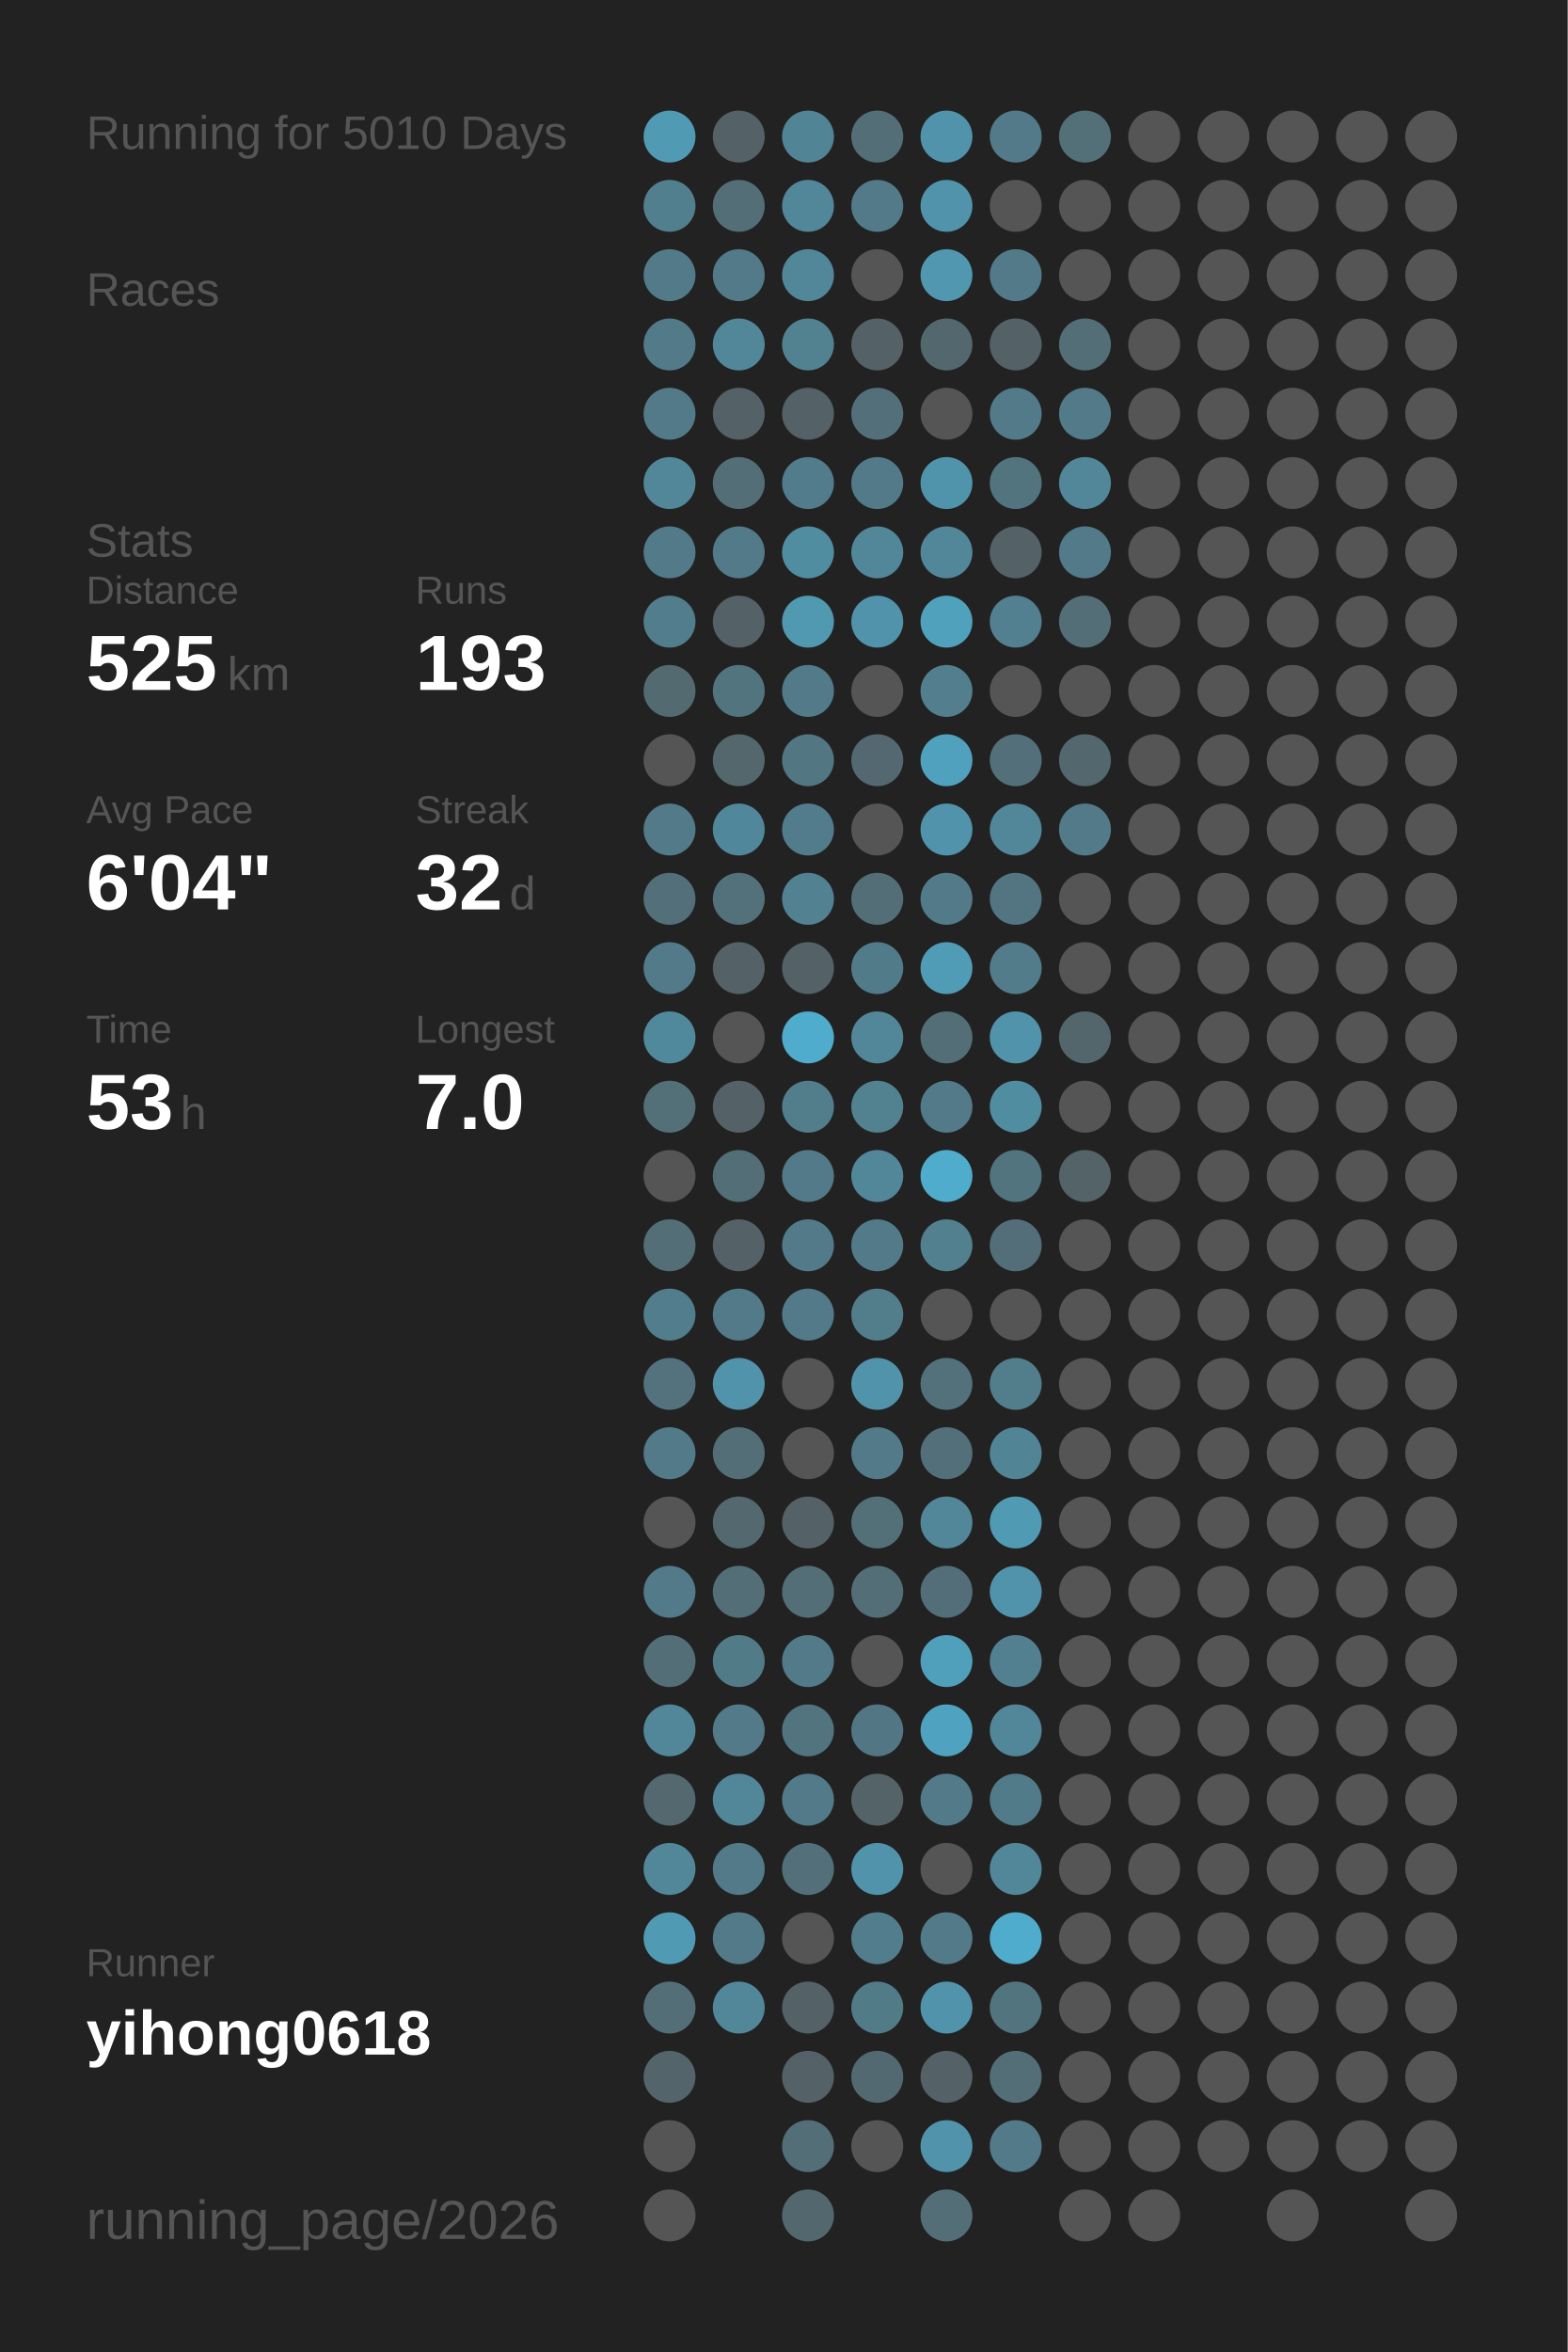
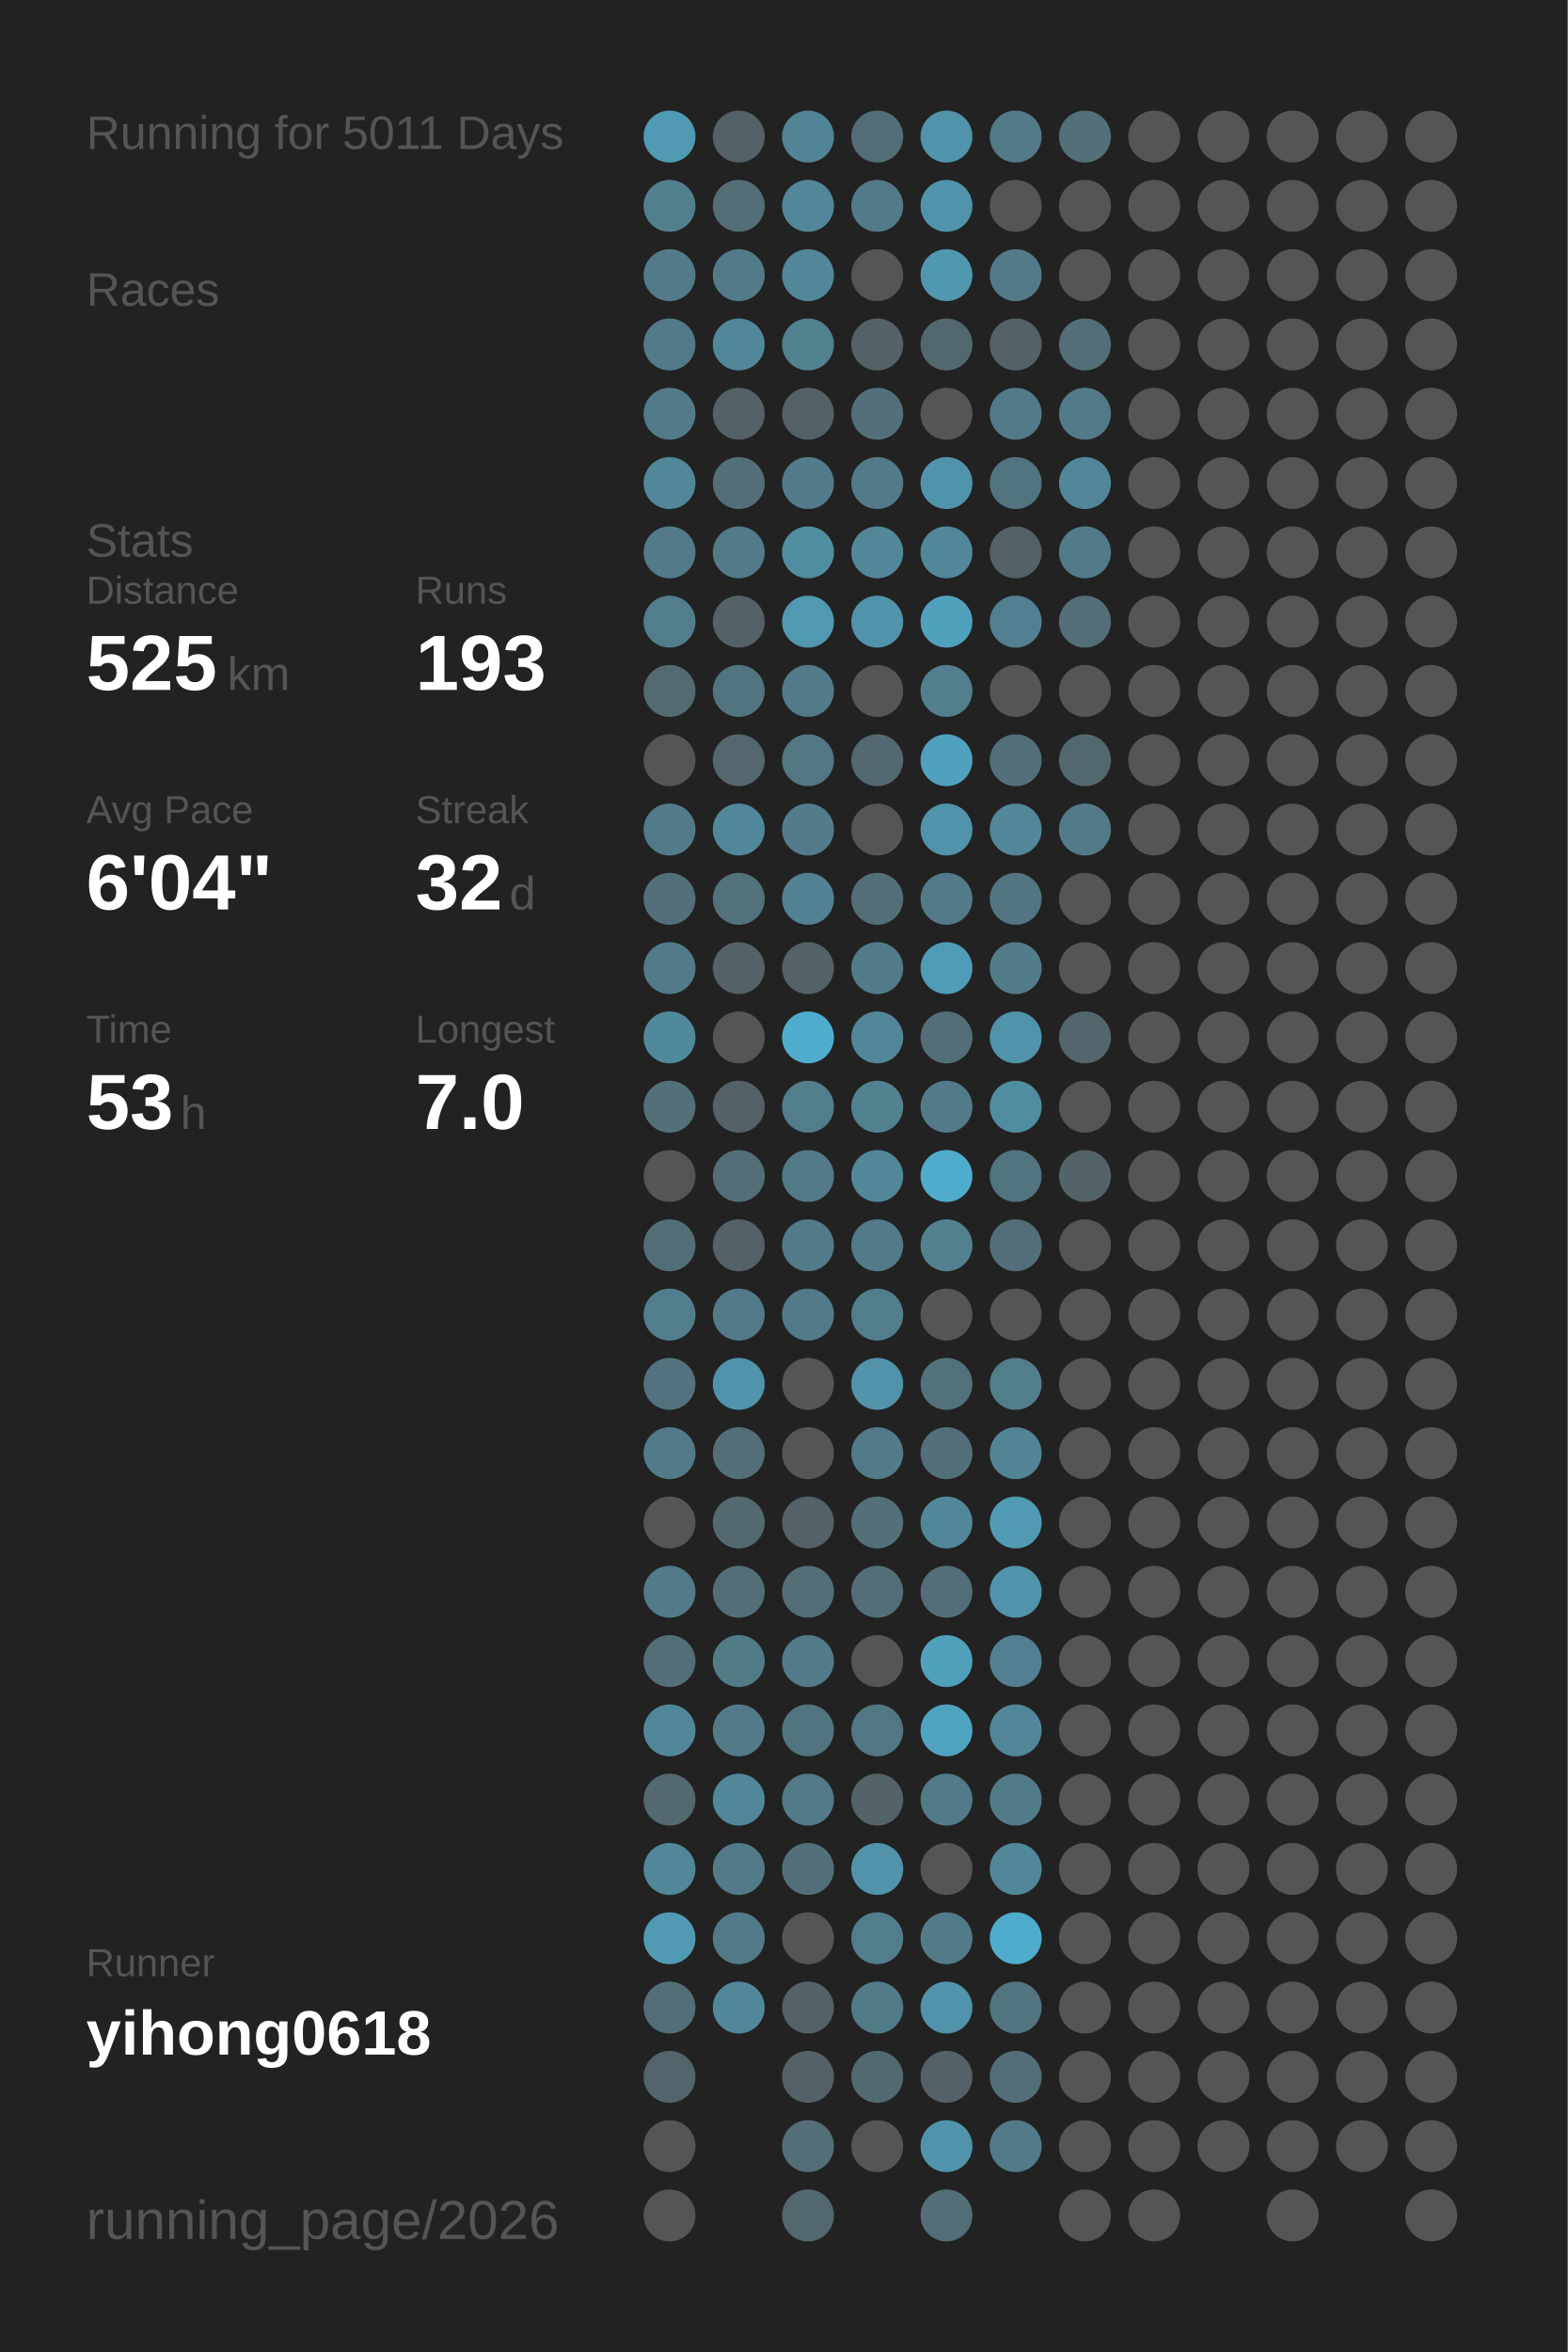
<svg xmlns="http://www.w3.org/2000/svg" baseProfile="full" height="300mm" version="1.1" viewBox="0,0,200,300" width="200mm">
  <defs />
  <rect fill="#222222" height="300" width="200" x="0" y="0" />
-   <text fill="#555555" style="font-size:6px; font-family:Arial;" x="11" y="19">Running for 5010 Days</text>
+   <text fill="#555555" style="font-size:6px; font-family:Arial;" x="11" y="19">Running for 5011 Days</text>
  <text fill="#555555" style="font-size:6px; font-family:Arial;" x="11" y="39">Races</text>
  <text fill="#555555" style="font-size:6px; font-family:Arial;" x="11" y="71">Stats</text>
  <text fill="#555555" style="font-size:5px; font-family:Arial;" x="11" y="77">Distance</text>
  <text fill="#FFFFFF" style="font-size:10px; font-family:Arial; font-weight:bold;" x="11" y="88">525</text>
  <text fill="#555555" style="font-size:6px; font-family:Arial;" x="29" y="88">km</text>
  <text fill="#555555" style="font-size:5px; font-family:Arial;" x="53" y="77">Runs</text>
  <text fill="#FFFFFF" style="font-size:10px; font-family:Arial; font-weight:bold;" x="53" y="88">193</text>
  <text fill="#555555" style="font-size:5px; font-family:Arial;" x="11" y="105">Avg Pace</text>
  <text fill="#FFFFFF" style="font-size:10px; font-family:Arial; font-weight:bold;" x="11" y="116">6'04"</text>
  <text fill="#555555" style="font-size:5px; font-family:Arial;" x="53" y="105">Streak</text>
  <text fill="#FFFFFF" style="font-size:10px; font-family:Arial; font-weight:bold;" x="53" y="116">32</text>
  <text fill="#555555" style="font-size:6px; font-family:Arial;" x="65" y="116">d</text>
  <text fill="#555555" style="font-size:5px; font-family:Arial;" x="11" y="133">Time</text>
  <text fill="#FFFFFF" style="font-size:10px; font-family:Arial; font-weight:bold;" x="11" y="144">53</text>
  <text fill="#555555" style="font-size:6px; font-family:Arial;" x="23" y="144">h</text>
  <text fill="#555555" style="font-size:5px; font-family:Arial;" x="53" y="133">Longest</text>
  <text fill="#FFFFFF" style="font-size:10px; font-family:Arial; font-weight:bold;" x="53" y="144">7.0</text>
  <text fill="#555555" style="font-size:5px; font-family:Arial;" x="11" y="252.065">Runner</text>
  <text fill="#FFFFFF" style="font-size:8px; font-family:Arial; font-weight:bold;" x="11" y="262.065">yihong0618</text>
  <text fill="#555555" style="font-size:7px; font-family:Arial;" x="11" y="285.581">running_page/2026</text>
  <circle cx="85.417" cy="17.419" fill="#509ab3" r="3.312" />
  <circle cx="85.417" cy="26.258" fill="#527f8e" r="3.312" />
  <circle cx="85.417" cy="35.097" fill="#527a88" r="3.312" />
  <circle cx="85.417" cy="43.935" fill="#527a88" r="3.312" />
  <circle cx="85.417" cy="52.774" fill="#527a88" r="3.312" />
  <circle cx="85.417" cy="61.613" fill="#518799" r="3.312" />
  <circle cx="85.417" cy="70.452" fill="#527a88" r="3.312" />
  <circle cx="85.417" cy="79.29" fill="#527d8c" r="3.312" />
  <circle cx="85.417" cy="88.129" fill="#536a71" r="3.312" />
  <circle cx="85.417" cy="96.968" fill="#555555" r="3.312" />
  <circle cx="85.417" cy="105.806" fill="#527a88" r="3.312" />
  <circle cx="85.417" cy="114.645" fill="#536f79" r="3.312" />
  <circle cx="85.417" cy="123.484" fill="#527a88" r="3.312" />
  <circle cx="85.417" cy="132.323" fill="#51899c" r="3.312" />
  <circle cx="85.417" cy="141.161" fill="#536f78" r="3.312" />
  <circle cx="85.417" cy="150" fill="#555555" r="3.312" />
  <circle cx="85.417" cy="158.839" fill="#536e77" r="3.312" />
  <circle cx="85.417" cy="167.677" fill="#527d8c" r="3.312" />
  <circle cx="85.417" cy="176.516" fill="#53727d" r="3.312" />
  <circle cx="85.417" cy="185.355" fill="#527a88" r="3.312" />
  <circle cx="85.417" cy="194.194" fill="#555555" r="3.312" />
  <circle cx="85.417" cy="203.032" fill="#527a88" r="3.312" />
  <circle cx="85.417" cy="211.871" fill="#536e77" r="3.312" />
  <circle cx="85.417" cy="220.71" fill="#518799" r="3.312" />
  <circle cx="85.417" cy="229.548" fill="#53686f" r="3.312" />
  <circle cx="85.417" cy="238.387" fill="#518799" r="3.312" />
  <circle cx="85.417" cy="247.226" fill="#509ab3" r="3.312" />
  <circle cx="85.417" cy="256.065" fill="#536e77" r="3.312" />
  <circle cx="85.417" cy="264.903" fill="#53656b" r="3.312" />
  <circle cx="85.417" cy="273.742" fill="#555555" r="3.312" />
  <circle cx="85.417" cy="282.581" fill="#555555" r="3.312" />
  <circle cx="94.25" cy="17.419" fill="#546166" r="3.312" />
  <circle cx="94.25" cy="26.258" fill="#536e77" r="3.312" />
  <circle cx="94.25" cy="35.097" fill="#527a88" r="3.312" />
  <circle cx="94.25" cy="43.935" fill="#518799" r="3.312" />
  <circle cx="94.25" cy="52.774" fill="#546166" r="3.312" />
  <circle cx="94.25" cy="61.613" fill="#536e77" r="3.312" />
  <circle cx="94.25" cy="70.452" fill="#527a88" r="3.312" />
  <circle cx="94.25" cy="79.29" fill="#546166" r="3.312" />
  <circle cx="94.25" cy="88.129" fill="#52747f" r="3.312" />
  <circle cx="94.25" cy="96.968" fill="#53676d" r="3.312" />
  <circle cx="94.25" cy="105.806" fill="#51879a" r="3.312" />
  <circle cx="94.25" cy="114.645" fill="#53717b" r="3.312" />
  <circle cx="94.25" cy="123.484" fill="#546166" r="3.312" />
  <circle cx="94.25" cy="132.323" fill="#555555" r="3.312" />
  <circle cx="94.25" cy="141.161" fill="#546166" r="3.312" />
  <circle cx="94.25" cy="150" fill="#536e77" r="3.312" />
  <circle cx="94.25" cy="158.839" fill="#546166" r="3.312" />
  <circle cx="94.25" cy="167.677" fill="#527a88" r="3.312" />
  <circle cx="94.25" cy="176.516" fill="#5093aa" r="3.312" />
  <circle cx="94.25" cy="185.355" fill="#536e77" r="3.312" />
  <circle cx="94.25" cy="194.194" fill="#53686f" r="3.312" />
  <circle cx="94.25" cy="203.032" fill="#536e77" r="3.312" />
  <circle cx="94.25" cy="211.871" fill="#527b88" r="3.312" />
  <circle cx="94.25" cy="220.71" fill="#527a88" r="3.312" />
  <circle cx="94.25" cy="229.548" fill="#518799" r="3.312" />
  <circle cx="94.25" cy="238.387" fill="#527a88" r="3.312" />
  <circle cx="94.25" cy="247.226" fill="#527a88" r="3.312" />
  <circle cx="94.25" cy="256.065" fill="#518799" r="3.312" />
  <circle cx="103.083" cy="17.419" fill="#518495" r="3.312" />
  <circle cx="103.083" cy="26.258" fill="#518799" r="3.312" />
  <circle cx="103.083" cy="35.097" fill="#518799" r="3.312" />
  <circle cx="103.083" cy="43.935" fill="#528190" r="3.312" />
  <circle cx="103.083" cy="52.774" fill="#546166" r="3.312" />
  <circle cx="103.083" cy="61.613" fill="#527c8b" r="3.312" />
  <circle cx="103.083" cy="70.452" fill="#518da1" r="3.312" />
  <circle cx="103.083" cy="79.29" fill="#5099b1" r="3.312" />
  <circle cx="103.083" cy="88.129" fill="#527a88" r="3.312" />
  <circle cx="103.083" cy="96.968" fill="#527682" r="3.312" />
  <circle cx="103.083" cy="105.806" fill="#527c8b" r="3.312" />
  <circle cx="103.083" cy="114.645" fill="#528192" r="3.312" />
  <circle cx="103.083" cy="123.484" fill="#546166" r="3.312" />
  <circle cx="103.083" cy="132.323" fill="#4faccc" r="3.312" />
  <circle cx="103.083" cy="141.161" fill="#527d8b" r="3.312" />
  <circle cx="103.083" cy="150" fill="#527a88" r="3.312" />
  <circle cx="103.083" cy="158.839" fill="#527a88" r="3.312" />
  <circle cx="103.083" cy="167.677" fill="#527a88" r="3.312" />
  <circle cx="103.083" cy="176.516" fill="#555555" r="3.312" />
  <circle cx="103.083" cy="185.355" fill="#555555" r="3.312" />
  <circle cx="103.083" cy="194.194" fill="#546166" r="3.312" />
  <circle cx="103.083" cy="203.032" fill="#536e77" r="3.312" />
  <circle cx="103.083" cy="211.871" fill="#527a88" r="3.312" />
  <circle cx="103.083" cy="220.71" fill="#52747f" r="3.312" />
  <circle cx="103.083" cy="229.548" fill="#527a88" r="3.312" />
  <circle cx="103.083" cy="238.387" fill="#53707a" r="3.312" />
  <circle cx="103.083" cy="247.226" fill="#555555" r="3.312" />
  <circle cx="103.083" cy="256.065" fill="#546166" r="3.312" />
  <circle cx="103.083" cy="264.903" fill="#546267" r="3.312" />
  <circle cx="103.083" cy="273.742" fill="#536e77" r="3.312" />
  <circle cx="103.083" cy="282.581" fill="#53686e" r="3.312" />
  <circle cx="111.917" cy="17.419" fill="#536e77" r="3.312" />
  <circle cx="111.917" cy="26.258" fill="#527a88" r="3.312" />
  <circle cx="111.917" cy="35.097" fill="#555555" r="3.312" />
  <circle cx="111.917" cy="43.935" fill="#546166" r="3.312" />
  <circle cx="111.917" cy="52.774" fill="#53707a" r="3.312" />
  <circle cx="111.917" cy="61.613" fill="#527a88" r="3.312" />
  <circle cx="111.917" cy="70.452" fill="#518799" r="3.312" />
  <circle cx="111.917" cy="79.29" fill="#5093aa" r="3.312" />
  <circle cx="111.917" cy="88.129" fill="#555555" r="3.312" />
  <circle cx="111.917" cy="96.968" fill="#536870" r="3.312" />
  <circle cx="111.917" cy="105.806" fill="#555555" r="3.312" />
  <circle cx="111.917" cy="114.645" fill="#536e77" r="3.312" />
  <circle cx="111.917" cy="123.484" fill="#527b89" r="3.312" />
  <circle cx="111.917" cy="132.323" fill="#518799" r="3.312" />
  <circle cx="111.917" cy="141.161" fill="#528190" r="3.312" />
  <circle cx="111.917" cy="150" fill="#518799" r="3.312" />
  <circle cx="111.917" cy="158.839" fill="#527a88" r="3.312" />
  <circle cx="111.917" cy="167.677" fill="#527d8b" r="3.312" />
  <circle cx="111.917" cy="176.516" fill="#5093aa" r="3.312" />
  <circle cx="111.917" cy="185.355" fill="#527a88" r="3.312" />
  <circle cx="111.917" cy="194.194" fill="#536f78" r="3.312" />
  <circle cx="111.917" cy="203.032" fill="#536e77" r="3.312" />
  <circle cx="111.917" cy="211.871" fill="#555555" r="3.312" />
  <circle cx="111.917" cy="220.71" fill="#527683" r="3.312" />
  <circle cx="111.917" cy="229.548" fill="#546368" r="3.312" />
  <circle cx="111.917" cy="238.387" fill="#5093aa" r="3.312" />
  <circle cx="111.917" cy="247.226" fill="#527d8c" r="3.312" />
  <circle cx="111.917" cy="256.065" fill="#527b88" r="3.312" />
  <circle cx="111.917" cy="264.903" fill="#536971" r="3.312" />
  <circle cx="111.917" cy="273.742" fill="#555555" r="3.312" />
  <circle cx="120.75" cy="17.419" fill="#5093aa" r="3.312" />
  <circle cx="120.75" cy="26.258" fill="#5093aa" r="3.312" />
  <circle cx="120.75" cy="35.097" fill="#5097af" r="3.312" />
  <circle cx="120.75" cy="43.935" fill="#53686e" r="3.312" />
  <circle cx="120.75" cy="52.774" fill="#555555" r="3.312" />
  <circle cx="120.75" cy="61.613" fill="#5094ab" r="3.312" />
  <circle cx="120.75" cy="70.452" fill="#518799" r="3.312" />
  <circle cx="120.75" cy="79.29" fill="#50a1bc" r="3.312" />
  <circle cx="120.75" cy="88.129" fill="#527e8d" r="3.312" />
  <circle cx="120.75" cy="96.968" fill="#50a1bd" r="3.312" />
  <circle cx="120.75" cy="105.806" fill="#5093aa" r="3.312" />
  <circle cx="120.75" cy="114.645" fill="#527a88" r="3.312" />
  <circle cx="120.75" cy="123.484" fill="#509bb5" r="3.312" />
  <circle cx="120.75" cy="132.323" fill="#536e77" r="3.312" />
  <circle cx="120.75" cy="141.161" fill="#527a88" r="3.312" />
  <circle cx="120.75" cy="150" fill="#4faccc" r="3.312" />
  <circle cx="120.75" cy="158.839" fill="#52808f" r="3.312" />
  <circle cx="120.75" cy="167.677" fill="#555555" r="3.312" />
  <circle cx="120.75" cy="176.516" fill="#53717b" r="3.312" />
  <circle cx="120.75" cy="185.355" fill="#53707a" r="3.312" />
  <circle cx="120.75" cy="194.194" fill="#518799" r="3.312" />
  <circle cx="120.75" cy="203.032" fill="#536e78" r="3.312" />
  <circle cx="120.75" cy="211.871" fill="#50a0bb" r="3.312" />
  <circle cx="120.75" cy="220.71" fill="#4fa3c0" r="3.312" />
  <circle cx="120.75" cy="229.548" fill="#527a88" r="3.312" />
  <circle cx="120.75" cy="238.387" fill="#555555" r="3.312" />
  <circle cx="120.75" cy="247.226" fill="#527a88" r="3.312" />
  <circle cx="120.75" cy="256.065" fill="#5093aa" r="3.312" />
  <circle cx="120.75" cy="264.903" fill="#546166" r="3.312" />
  <circle cx="120.75" cy="273.742" fill="#5093aa" r="3.312" />
  <circle cx="120.75" cy="282.581" fill="#536e77" r="3.312" />
  <circle cx="129.583" cy="17.419" fill="#527a88" r="3.312" />
  <circle cx="129.583" cy="26.258" fill="#555555" r="3.312" />
  <circle cx="129.583" cy="35.097" fill="#527a88" r="3.312" />
  <circle cx="129.583" cy="43.935" fill="#546166" r="3.312" />
  <circle cx="129.583" cy="52.774" fill="#527a88" r="3.312" />
  <circle cx="129.583" cy="61.613" fill="#52747f" r="3.312" />
  <circle cx="129.583" cy="70.452" fill="#546166" r="3.312" />
  <circle cx="129.583" cy="79.29" fill="#528090" r="3.312" />
  <circle cx="129.583" cy="88.129" fill="#555555" r="3.312" />
  <circle cx="129.583" cy="96.968" fill="#53707a" r="3.312" />
  <circle cx="129.583" cy="105.806" fill="#518799" r="3.312" />
  <circle cx="129.583" cy="114.645" fill="#527581" r="3.312" />
  <circle cx="129.583" cy="123.484" fill="#527c8a" r="3.312" />
  <circle cx="129.583" cy="132.323" fill="#5093aa" r="3.312" />
  <circle cx="129.583" cy="141.161" fill="#518da1" r="3.312" />
  <circle cx="129.583" cy="150" fill="#52747f" r="3.312" />
  <circle cx="129.583" cy="158.839" fill="#536e78" r="3.312" />
  <circle cx="129.583" cy="167.677" fill="#555555" r="3.312" />
  <circle cx="129.583" cy="176.516" fill="#527d8b" r="3.312" />
  <circle cx="129.583" cy="185.355" fill="#518494" r="3.312" />
  <circle cx="129.583" cy="194.194" fill="#509ab3" r="3.312" />
  <circle cx="129.583" cy="203.032" fill="#5093aa" r="3.312" />
  <circle cx="129.583" cy="211.871" fill="#528090" r="3.312" />
  <circle cx="129.583" cy="220.71" fill="#518799" r="3.312" />
  <circle cx="129.583" cy="229.548" fill="#527b89" r="3.312" />
  <circle cx="129.583" cy="238.387" fill="#518799" r="3.312" />
  <circle cx="129.583" cy="247.226" fill="#4faccc" r="3.312" />
  <circle cx="129.583" cy="256.065" fill="#52747f" r="3.312" />
  <circle cx="129.583" cy="264.903" fill="#536e77" r="3.312" />
  <circle cx="129.583" cy="273.742" fill="#527a88" r="3.312" />
  <circle cx="138.417" cy="17.419" fill="#536f78" r="3.312" />
  <circle cx="138.417" cy="26.258" fill="#555555" r="3.312" />
  <circle cx="138.417" cy="35.097" fill="#555555" r="3.312" />
  <circle cx="138.417" cy="43.935" fill="#536e77" r="3.312" />
  <circle cx="138.417" cy="52.774" fill="#527a88" r="3.312" />
  <circle cx="138.417" cy="61.613" fill="#518799" r="3.312" />
  <circle cx="138.417" cy="70.452" fill="#527a88" r="3.312" />
  <circle cx="138.417" cy="79.29" fill="#536e77" r="3.312" />
  <circle cx="138.417" cy="88.129" fill="#555555" r="3.312" />
  <circle cx="138.417" cy="96.968" fill="#53686e" r="3.312" />
  <circle cx="138.417" cy="105.806" fill="#527a88" r="3.312" />
  <circle cx="138.417" cy="114.645" fill="#555555" r="3.312" />
  <circle cx="138.417" cy="123.484" fill="#555555" r="3.312" />
  <circle cx="138.417" cy="132.323" fill="#53666c" r="3.312" />
  <circle cx="138.417" cy="141.161" fill="#555555" r="3.312" />
  <circle cx="138.417" cy="150" fill="#546368" r="3.312" />
  <circle cx="138.417" cy="158.839" fill="#555555" r="3.312" />
  <circle cx="138.417" cy="167.677" fill="#555555" r="3.312" />
  <circle cx="138.417" cy="176.516" fill="#555555" r="3.312" />
  <circle cx="138.417" cy="185.355" fill="#555555" r="3.312" />
  <circle cx="138.417" cy="194.194" fill="#555555" r="3.312" />
  <circle cx="138.417" cy="203.032" fill="#555555" r="3.312" />
  <circle cx="138.417" cy="211.871" fill="#555555" r="3.312" />
  <circle cx="138.417" cy="220.71" fill="#555555" r="3.312" />
  <circle cx="138.417" cy="229.548" fill="#555555" r="3.312" />
  <circle cx="138.417" cy="238.387" fill="#555555" r="3.312" />
  <circle cx="138.417" cy="247.226" fill="#555555" r="3.312" />
  <circle cx="138.417" cy="256.065" fill="#555555" r="3.312" />
  <circle cx="138.417" cy="264.903" fill="#555555" r="3.312" />
  <circle cx="138.417" cy="273.742" fill="#555555" r="3.312" />
  <circle cx="138.417" cy="282.581" fill="#555555" r="3.312" />
  <circle cx="147.25" cy="17.419" fill="#555555" r="3.312" />
  <circle cx="147.25" cy="26.258" fill="#555555" r="3.312" />
  <circle cx="147.25" cy="35.097" fill="#555555" r="3.312" />
  <circle cx="147.25" cy="43.935" fill="#555555" r="3.312" />
  <circle cx="147.25" cy="52.774" fill="#555555" r="3.312" />
  <circle cx="147.25" cy="61.613" fill="#555555" r="3.312" />
  <circle cx="147.25" cy="70.452" fill="#555555" r="3.312" />
  <circle cx="147.25" cy="79.29" fill="#555555" r="3.312" />
  <circle cx="147.25" cy="88.129" fill="#555555" r="3.312" />
  <circle cx="147.25" cy="96.968" fill="#555555" r="3.312" />
  <circle cx="147.25" cy="105.806" fill="#555555" r="3.312" />
  <circle cx="147.25" cy="114.645" fill="#555555" r="3.312" />
  <circle cx="147.25" cy="123.484" fill="#555555" r="3.312" />
  <circle cx="147.25" cy="132.323" fill="#555555" r="3.312" />
  <circle cx="147.25" cy="141.161" fill="#555555" r="3.312" />
  <circle cx="147.25" cy="150" fill="#555555" r="3.312" />
  <circle cx="147.25" cy="158.839" fill="#555555" r="3.312" />
  <circle cx="147.25" cy="167.677" fill="#555555" r="3.312" />
  <circle cx="147.25" cy="176.516" fill="#555555" r="3.312" />
  <circle cx="147.25" cy="185.355" fill="#555555" r="3.312" />
  <circle cx="147.25" cy="194.194" fill="#555555" r="3.312" />
  <circle cx="147.25" cy="203.032" fill="#555555" r="3.312" />
  <circle cx="147.25" cy="211.871" fill="#555555" r="3.312" />
  <circle cx="147.25" cy="220.71" fill="#555555" r="3.312" />
  <circle cx="147.25" cy="229.548" fill="#555555" r="3.312" />
  <circle cx="147.25" cy="238.387" fill="#555555" r="3.312" />
  <circle cx="147.25" cy="247.226" fill="#555555" r="3.312" />
  <circle cx="147.25" cy="256.065" fill="#555555" r="3.312" />
  <circle cx="147.25" cy="264.903" fill="#555555" r="3.312" />
  <circle cx="147.25" cy="273.742" fill="#555555" r="3.312" />
  <circle cx="147.25" cy="282.581" fill="#555555" r="3.312" />
  <circle cx="156.083" cy="17.419" fill="#555555" r="3.312" />
  <circle cx="156.083" cy="26.258" fill="#555555" r="3.312" />
  <circle cx="156.083" cy="35.097" fill="#555555" r="3.312" />
  <circle cx="156.083" cy="43.935" fill="#555555" r="3.312" />
  <circle cx="156.083" cy="52.774" fill="#555555" r="3.312" />
  <circle cx="156.083" cy="61.613" fill="#555555" r="3.312" />
  <circle cx="156.083" cy="70.452" fill="#555555" r="3.312" />
  <circle cx="156.083" cy="79.29" fill="#555555" r="3.312" />
  <circle cx="156.083" cy="88.129" fill="#555555" r="3.312" />
  <circle cx="156.083" cy="96.968" fill="#555555" r="3.312" />
  <circle cx="156.083" cy="105.806" fill="#555555" r="3.312" />
  <circle cx="156.083" cy="114.645" fill="#555555" r="3.312" />
  <circle cx="156.083" cy="123.484" fill="#555555" r="3.312" />
  <circle cx="156.083" cy="132.323" fill="#555555" r="3.312" />
  <circle cx="156.083" cy="141.161" fill="#555555" r="3.312" />
  <circle cx="156.083" cy="150" fill="#555555" r="3.312" />
  <circle cx="156.083" cy="158.839" fill="#555555" r="3.312" />
  <circle cx="156.083" cy="167.677" fill="#555555" r="3.312" />
  <circle cx="156.083" cy="176.516" fill="#555555" r="3.312" />
  <circle cx="156.083" cy="185.355" fill="#555555" r="3.312" />
  <circle cx="156.083" cy="194.194" fill="#555555" r="3.312" />
  <circle cx="156.083" cy="203.032" fill="#555555" r="3.312" />
  <circle cx="156.083" cy="211.871" fill="#555555" r="3.312" />
  <circle cx="156.083" cy="220.71" fill="#555555" r="3.312" />
  <circle cx="156.083" cy="229.548" fill="#555555" r="3.312" />
  <circle cx="156.083" cy="238.387" fill="#555555" r="3.312" />
  <circle cx="156.083" cy="247.226" fill="#555555" r="3.312" />
  <circle cx="156.083" cy="256.065" fill="#555555" r="3.312" />
  <circle cx="156.083" cy="264.903" fill="#555555" r="3.312" />
  <circle cx="156.083" cy="273.742" fill="#555555" r="3.312" />
  <circle cx="164.917" cy="17.419" fill="#555555" r="3.312" />
  <circle cx="164.917" cy="26.258" fill="#555555" r="3.312" />
  <circle cx="164.917" cy="35.097" fill="#555555" r="3.312" />
  <circle cx="164.917" cy="43.935" fill="#555555" r="3.312" />
  <circle cx="164.917" cy="52.774" fill="#555555" r="3.312" />
  <circle cx="164.917" cy="61.613" fill="#555555" r="3.312" />
  <circle cx="164.917" cy="70.452" fill="#555555" r="3.312" />
  <circle cx="164.917" cy="79.29" fill="#555555" r="3.312" />
  <circle cx="164.917" cy="88.129" fill="#555555" r="3.312" />
  <circle cx="164.917" cy="96.968" fill="#555555" r="3.312" />
  <circle cx="164.917" cy="105.806" fill="#555555" r="3.312" />
  <circle cx="164.917" cy="114.645" fill="#555555" r="3.312" />
  <circle cx="164.917" cy="123.484" fill="#555555" r="3.312" />
  <circle cx="164.917" cy="132.323" fill="#555555" r="3.312" />
  <circle cx="164.917" cy="141.161" fill="#555555" r="3.312" />
  <circle cx="164.917" cy="150" fill="#555555" r="3.312" />
  <circle cx="164.917" cy="158.839" fill="#555555" r="3.312" />
  <circle cx="164.917" cy="167.677" fill="#555555" r="3.312" />
  <circle cx="164.917" cy="176.516" fill="#555555" r="3.312" />
  <circle cx="164.917" cy="185.355" fill="#555555" r="3.312" />
  <circle cx="164.917" cy="194.194" fill="#555555" r="3.312" />
  <circle cx="164.917" cy="203.032" fill="#555555" r="3.312" />
  <circle cx="164.917" cy="211.871" fill="#555555" r="3.312" />
  <circle cx="164.917" cy="220.71" fill="#555555" r="3.312" />
  <circle cx="164.917" cy="229.548" fill="#555555" r="3.312" />
  <circle cx="164.917" cy="238.387" fill="#555555" r="3.312" />
  <circle cx="164.917" cy="247.226" fill="#555555" r="3.312" />
  <circle cx="164.917" cy="256.065" fill="#555555" r="3.312" />
  <circle cx="164.917" cy="264.903" fill="#555555" r="3.312" />
  <circle cx="164.917" cy="273.742" fill="#555555" r="3.312" />
  <circle cx="164.917" cy="282.581" fill="#555555" r="3.312" />
  <circle cx="173.75" cy="17.419" fill="#555555" r="3.312" />
  <circle cx="173.75" cy="26.258" fill="#555555" r="3.312" />
  <circle cx="173.75" cy="35.097" fill="#555555" r="3.312" />
  <circle cx="173.75" cy="43.935" fill="#555555" r="3.312" />
  <circle cx="173.75" cy="52.774" fill="#555555" r="3.312" />
  <circle cx="173.75" cy="61.613" fill="#555555" r="3.312" />
  <circle cx="173.75" cy="70.452" fill="#555555" r="3.312" />
  <circle cx="173.75" cy="79.29" fill="#555555" r="3.312" />
  <circle cx="173.75" cy="88.129" fill="#555555" r="3.312" />
  <circle cx="173.75" cy="96.968" fill="#555555" r="3.312" />
  <circle cx="173.75" cy="105.806" fill="#555555" r="3.312" />
  <circle cx="173.75" cy="114.645" fill="#555555" r="3.312" />
  <circle cx="173.75" cy="123.484" fill="#555555" r="3.312" />
  <circle cx="173.75" cy="132.323" fill="#555555" r="3.312" />
  <circle cx="173.75" cy="141.161" fill="#555555" r="3.312" />
  <circle cx="173.75" cy="150" fill="#555555" r="3.312" />
  <circle cx="173.75" cy="158.839" fill="#555555" r="3.312" />
  <circle cx="173.75" cy="167.677" fill="#555555" r="3.312" />
  <circle cx="173.75" cy="176.516" fill="#555555" r="3.312" />
  <circle cx="173.75" cy="185.355" fill="#555555" r="3.312" />
  <circle cx="173.75" cy="194.194" fill="#555555" r="3.312" />
  <circle cx="173.75" cy="203.032" fill="#555555" r="3.312" />
  <circle cx="173.75" cy="211.871" fill="#555555" r="3.312" />
  <circle cx="173.75" cy="220.71" fill="#555555" r="3.312" />
  <circle cx="173.75" cy="229.548" fill="#555555" r="3.312" />
  <circle cx="173.75" cy="238.387" fill="#555555" r="3.312" />
  <circle cx="173.75" cy="247.226" fill="#555555" r="3.312" />
  <circle cx="173.75" cy="256.065" fill="#555555" r="3.312" />
  <circle cx="173.75" cy="264.903" fill="#555555" r="3.312" />
  <circle cx="173.75" cy="273.742" fill="#555555" r="3.312" />
  <circle cx="182.583" cy="17.419" fill="#555555" r="3.312" />
  <circle cx="182.583" cy="26.258" fill="#555555" r="3.312" />
  <circle cx="182.583" cy="35.097" fill="#555555" r="3.312" />
  <circle cx="182.583" cy="43.935" fill="#555555" r="3.312" />
  <circle cx="182.583" cy="52.774" fill="#555555" r="3.312" />
  <circle cx="182.583" cy="61.613" fill="#555555" r="3.312" />
  <circle cx="182.583" cy="70.452" fill="#555555" r="3.312" />
  <circle cx="182.583" cy="79.29" fill="#555555" r="3.312" />
  <circle cx="182.583" cy="88.129" fill="#555555" r="3.312" />
  <circle cx="182.583" cy="96.968" fill="#555555" r="3.312" />
  <circle cx="182.583" cy="105.806" fill="#555555" r="3.312" />
  <circle cx="182.583" cy="114.645" fill="#555555" r="3.312" />
  <circle cx="182.583" cy="123.484" fill="#555555" r="3.312" />
  <circle cx="182.583" cy="132.323" fill="#555555" r="3.312" />
  <circle cx="182.583" cy="141.161" fill="#555555" r="3.312" />
  <circle cx="182.583" cy="150" fill="#555555" r="3.312" />
  <circle cx="182.583" cy="158.839" fill="#555555" r="3.312" />
  <circle cx="182.583" cy="167.677" fill="#555555" r="3.312" />
  <circle cx="182.583" cy="176.516" fill="#555555" r="3.312" />
  <circle cx="182.583" cy="185.355" fill="#555555" r="3.312" />
  <circle cx="182.583" cy="194.194" fill="#555555" r="3.312" />
  <circle cx="182.583" cy="203.032" fill="#555555" r="3.312" />
  <circle cx="182.583" cy="211.871" fill="#555555" r="3.312" />
  <circle cx="182.583" cy="220.71" fill="#555555" r="3.312" />
  <circle cx="182.583" cy="229.548" fill="#555555" r="3.312" />
  <circle cx="182.583" cy="238.387" fill="#555555" r="3.312" />
  <circle cx="182.583" cy="247.226" fill="#555555" r="3.312" />
  <circle cx="182.583" cy="256.065" fill="#555555" r="3.312" />
  <circle cx="182.583" cy="264.903" fill="#555555" r="3.312" />
  <circle cx="182.583" cy="273.742" fill="#555555" r="3.312" />
  <circle cx="182.583" cy="282.581" fill="#555555" r="3.312" />
</svg>
